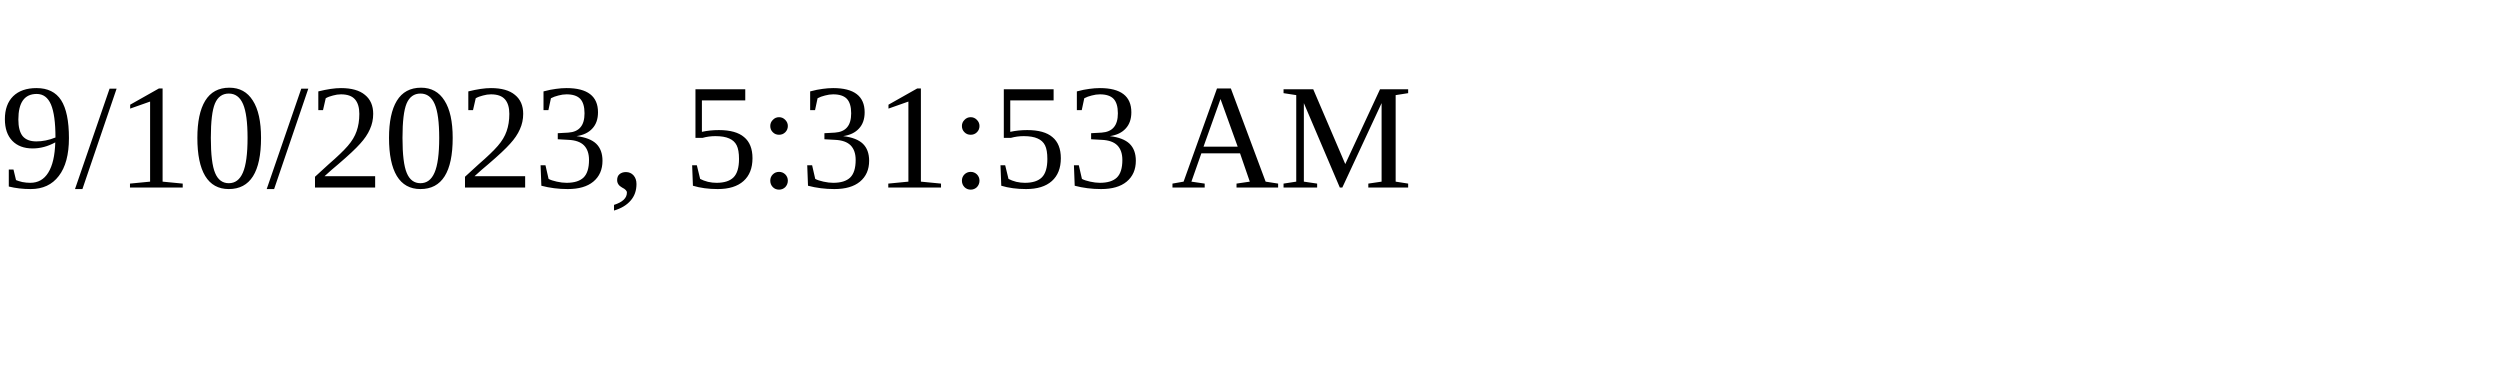
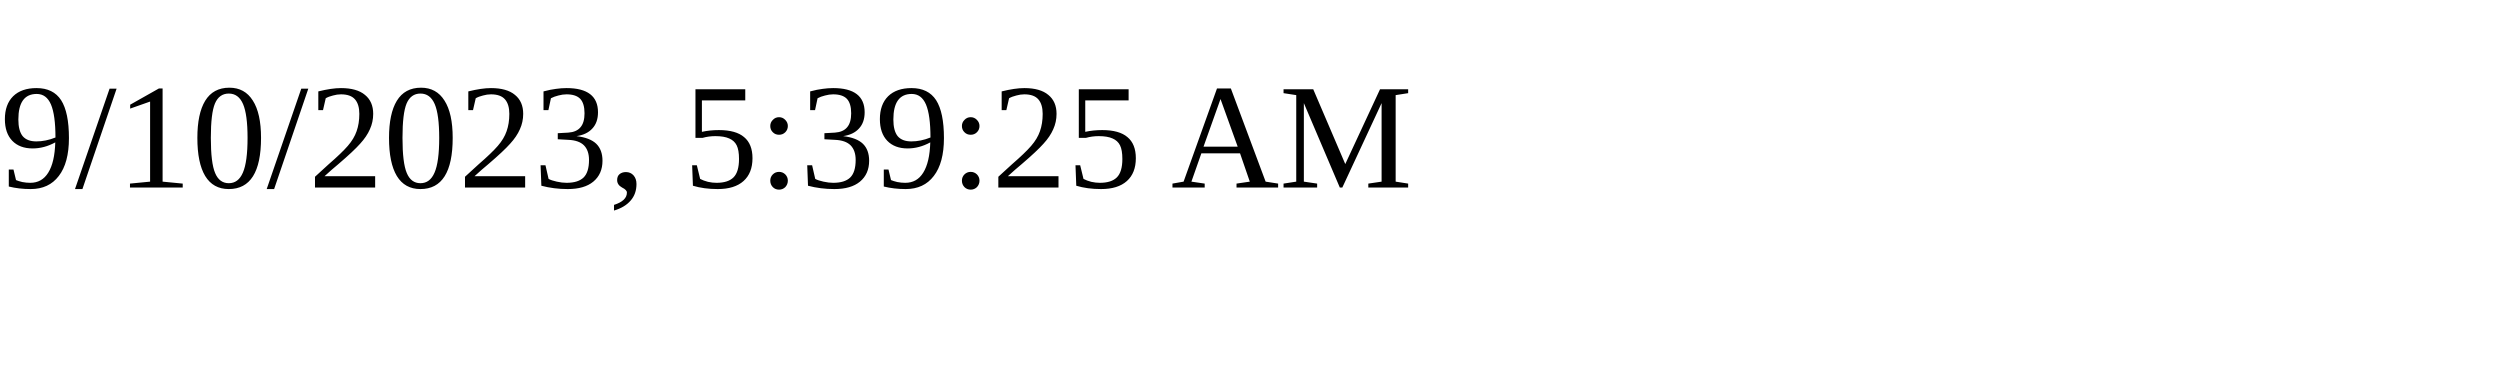
<svg xmlns="http://www.w3.org/2000/svg" height="30" width="200">
-   <text x="0" y="15">9/10/2023, 5:31:53 AM</text>
+   <text x="0" y="15">9/10/2023, 5:39:25 AM</text>
</svg>
